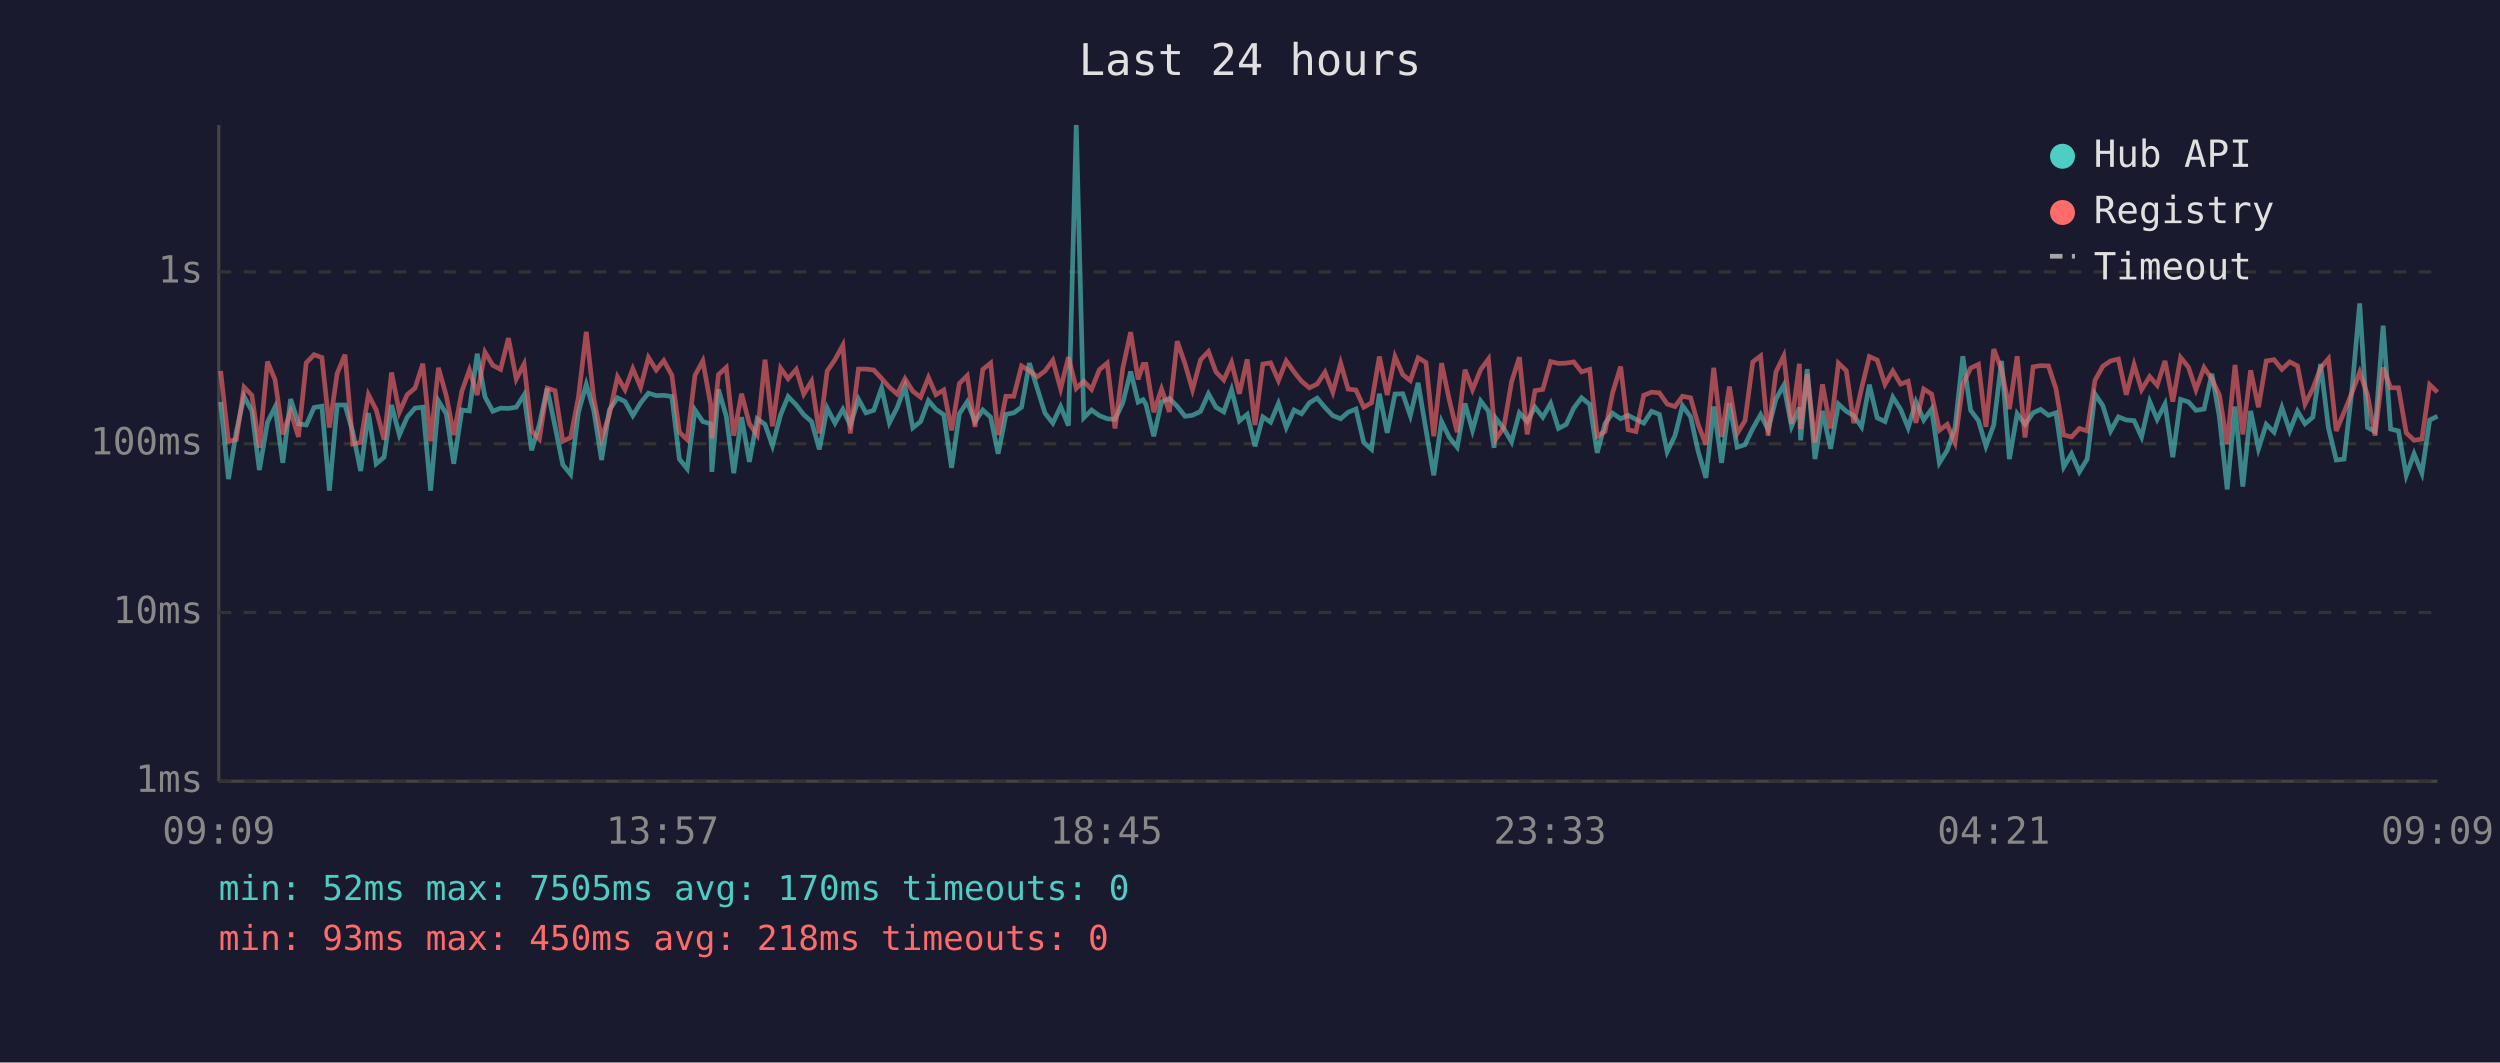
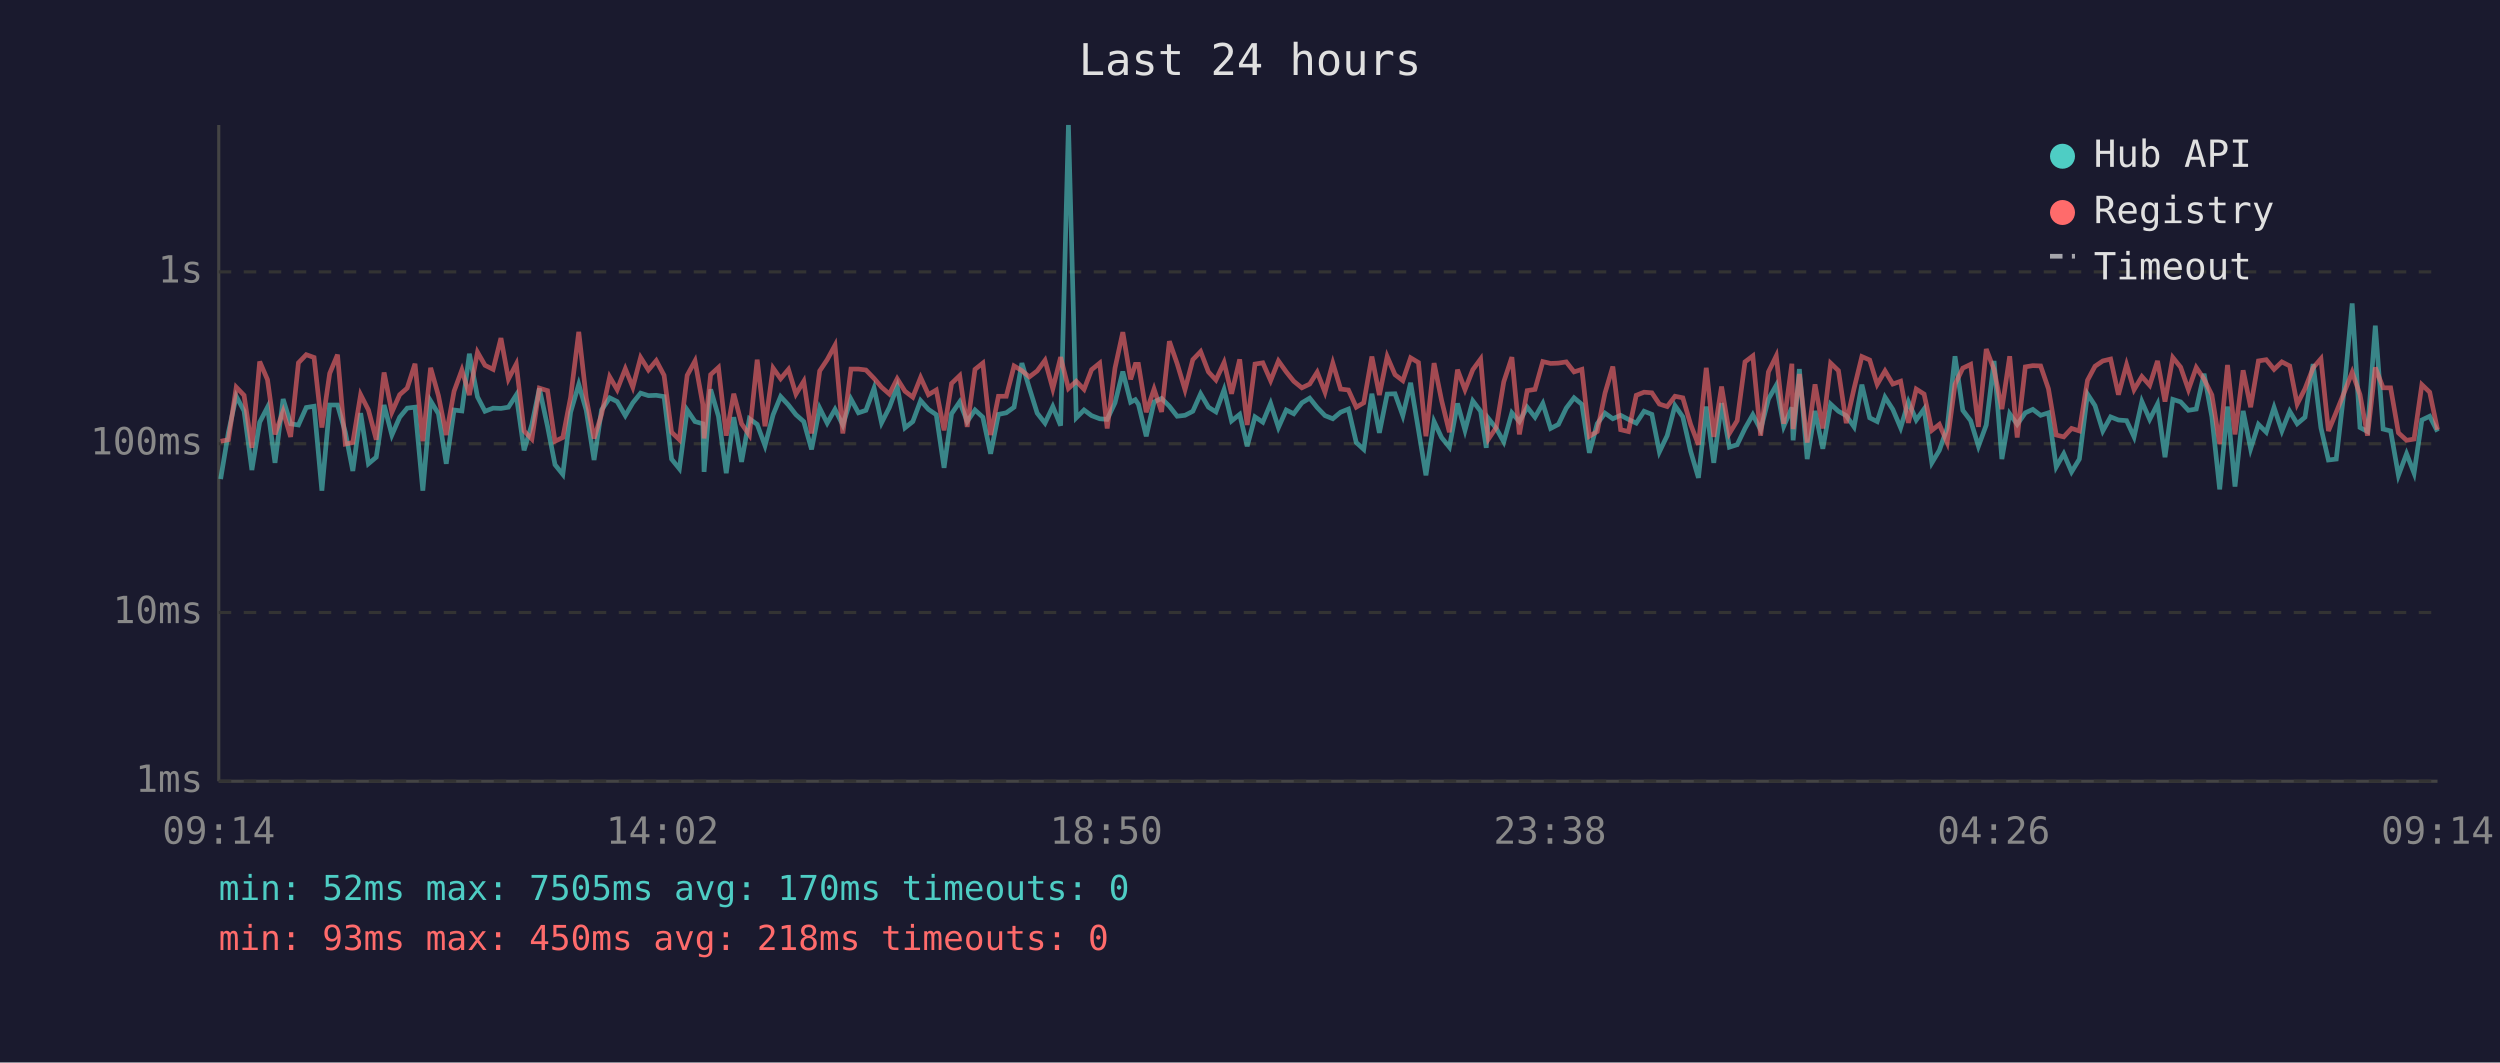
<svg xmlns="http://www.w3.org/2000/svg" viewBox="0 0 800 340" font-family="monospace" font-size="12">
  <rect width="800" height="340" fill="#1a1a2e" />
  <text x="400" y="24" fill="#e0e0e0" font-size="14" text-anchor="middle">Last 24 hours</text>
  <line x1="70" y1="40" x2="70" y2="250" stroke="#444" stroke-width="1" />
  <line x1="70" y1="250" x2="780" y2="250" stroke="#444" stroke-width="1" />
  <line x1="70" y1="250" x2="780" y2="250" stroke="#333" stroke-width="1" stroke-dasharray="4" />
  <text x="65" y="250" fill="#888" text-anchor="end" dominant-baseline="middle">1ms</text>
  <line x1="70" y1="196" x2="780" y2="196" stroke="#333" stroke-width="1" stroke-dasharray="4" />
  <text x="65" y="196" fill="#888" text-anchor="end" dominant-baseline="middle">10ms</text>
  <line x1="70" y1="142" x2="780" y2="142" stroke="#333" stroke-width="1" stroke-dasharray="4" />
  <text x="65" y="142" fill="#888" text-anchor="end" dominant-baseline="middle">100ms</text>
  <line x1="70" y1="87" x2="780" y2="87" stroke="#333" stroke-width="1" stroke-dasharray="4" />
  <text x="65" y="87" fill="#888" text-anchor="end" dominant-baseline="middle">1s</text>
-   <text x="70" y="270" fill="#888" text-anchor="middle">09:09</text>
-   <text x="212" y="270" fill="#888" text-anchor="middle">13:57</text>
-   <text x="354" y="270" fill="#888" text-anchor="middle">18:45</text>
-   <text x="496" y="270" fill="#888" text-anchor="middle">23:33</text>
-   <text x="638" y="270" fill="#888" text-anchor="middle">04:21</text>
-   <text x="780" y="270" fill="#888" text-anchor="middle">09:09</text>
-   <polyline points="70.6,128.6 73.1,153.3 75.6,138.3 78.1,126.8 80.6,131.5 83.0,150.4 85.6,135.1 88.0,130.3 90.5,148.1 93.0,127.7 95.5,135.6 98.0,136.0 100.5,130.4 103.0,130.0 105.4,157.0 107.9,129.6 110.4,129.6 112.9,138.3 115.4,150.7 117.9,132.2 120.4,148.4 122.9,146.3 125.3,129.6 127.8,139.2 130.3,133.5 132.8,130.6 135.3,130.3 137.8,157.0 140.3,128.3 142.8,132.4 145.2,148.4 147.8,131.2 150.2,131.5 152.7,113.2 155.2,127.0 157.7,131.6 160.2,130.6 162.7,130.7 165.2,130.3 167.7,126.4 170.1,144.1 172.6,135.8 175.1,124.3 177.6,136.4 180.1,148.7 182.6,151.8 185.1,131.9 187.6,123.0 190.0,131.3 192.5,147.2 195.0,131.2 197.6,127.3 200.0,128.5 202.5,133.0 205.0,128.9 207.5,125.8 210.0,126.6 212.4,126.5 215.0,126.9 217.4,146.9 219.9,150.0 222.4,131.2 224.9,134.9 227.4,135.6 227.8,151.0 229.9,124.6 232.4,133.2 234.8,151.4 237.3,133.5 239.8,147.8 242.3,134.0 244.8,135.8 247.2,142.6 249.8,132.7 252.2,126.9 254.8,129.6 257.2,132.7 259.7,134.9 262.2,143.8 264.7,130.6 267.2,135.4 269.7,131.0 272.1,136.0 274.7,127.7 277.1,132.1 279.6,131.3 282.1,124.2 284.6,135.3 287.1,130.4 289.6,123.7 292.1,136.9 294.6,134.9 297.1,128.2 299.5,131.0 302.0,132.7 304.5,149.7 307.0,132.4 309.5,128.6 312.0,134.9 314.5,131.2 317.0,133.5 319.4,145.2 321.9,132.6 324.4,132.1 326.9,130.3 329.4,116.2 331.9,124.2 334.4,132.2 336.9,135.4 339.4,130.1 341.9,136.2 344.4,40.0 346.8,133.7 349.3,131.2 351.8,133.0 354.3,134.0 356.8,134.2 359.3,128.9 361.8,118.9 364.2,128.7 365.8,127.9 366.7,129.4 369.2,139.6 371.7,128.6 374.2,127.5 376.7,130.0 379.2,133.2 381.6,132.9 384.2,131.6 386.7,126.0 389.1,130.3 391.6,131.8 394.1,124.7 396.6,134.7 399.1,132.6 401.6,142.8 404.1,133.4 406.6,135.1 409.1,129.1 411.6,136.8 414.1,131.2 416.5,132.4 419.0,128.9 421.5,127.4 424.0,130.4 426.5,133.0 429.0,134.0 431.4,131.9 433.9,130.9 436.4,141.6 438.9,143.8 441.4,126.0 443.9,138.5 446.4,126.1 448.9,126.0 451.3,133.0 453.8,122.5 456.3,137.5 458.8,152.1 461.3,134.9 463.8,140.0 466.3,143.1 468.8,129.1 471.2,137.7 473.8,128.3 476.3,131.6 478.1,143.3 478.7,133.9 481.2,137.1 483.7,141.4 486.2,132.1 488.7,134.9 491.2,130.3 493.7,133.5 496.2,129.1 498.7,137.1 501.2,135.8 503.6,130.6 506.1,127.3 508.7,129.4 511.1,144.9 513.6,135.6 516.0,132.2 518.6,134.0 521.0,132.9 523.5,134.2 526.0,135.4 528.5,131.6 531.0,132.6 533.5,144.6 536.0,139.4 538.4,129.8 541.0,133.4 543.4,144.4 545.9,152.9 548.4,130.1 550.9,148.1 553.4,129.0 555.9,143.1 558.4,142.3 560.9,137.1 563.4,132.7 565.8,137.5 568.3,127.7 570.8,123.3 573.3,136.4 575.8,130.4 576.2,140.9 578.3,118.1 580.8,146.9 583.2,131.5 585.8,143.6 588.3,129.3 590.8,131.6 593.2,133.0 595.7,136.6 598.2,123.1 600.7,133.7 603.2,134.9 605.7,127.1 608.2,131.0 610.6,136.9 613.1,128.6 615.6,134.4 618.1,130.9 620.6,148.1 623.1,144.1 625.6,136.9 628.1,114.0 630.6,131.3 633.1,134.6 635.5,142.8 638.0,136.0 640.5,115.5 643.0,146.9 645.5,132.4 648.0,135.8 650.6,132.1 653.0,131.0 655.5,132.9 657.9,132.1 660.4,149.4 662.9,145.2 665.4,151.0 667.9,146.9 670.4,126.1 672.9,129.8 675.4,137.9 677.9,133.4 680.4,134.4 682.9,134.6 685.3,139.8 687.9,128.5 690.3,134.2 692.8,129.3 695.3,146.3 697.8,127.8 700.3,128.6 702.7,131.3 705.3,130.9 707.8,119.6 710.2,133.4 712.7,156.6 715.2,130.1 717.7,155.7 720.2,131.5 722.7,143.6 725.2,135.8 727.7,138.3 730.2,130.4 732.7,137.9 735.2,131.6 737.6,135.6 740.1,133.5 742.6,116.5 745.1,136.9 747.6,147.2 750.1,146.9 752.6,125.0 755.1,97.1 757.6,136.8 760.0,138.1 762.6,104.2 765.0,137.3 767.5,137.9 770.0,152.1 772.5,145.2 775.0,151.4 777.5,134.4 780.0,133.2" fill="none" stroke="#4ecdc4" stroke-width="1.5" opacity="0.6" />
-   <polyline points="70.6,118.7 73.1,141.2 75.6,140.7 78.1,123.9 80.6,126.5 83.0,143.3 85.6,115.7 88.0,121.5 90.5,139.0 93.0,131.6 95.5,139.8 98.0,116.1 100.5,113.5 103.0,114.4 105.4,136.8 107.9,119.5 110.4,113.5 112.9,142.1 115.4,141.6 117.9,126.3 120.4,131.2 122.9,140.7 125.3,119.2 127.8,131.9 130.3,126.3 132.8,124.2 135.3,116.4 137.8,141.2 140.3,117.7 142.8,126.6 145.2,139.2 147.8,125.2 150.2,118.4 152.7,126.4 155.2,112.7 157.7,116.9 160.2,118.2 162.7,108.2 165.2,121.3 167.7,116.5 170.1,137.9 172.6,140.5 175.1,124.2 177.6,125.0 180.1,141.2 182.6,140.0 185.1,127.1 187.6,106.2 190.0,127.4 192.5,140.3 195.0,132.6 197.6,120.6 200.0,124.7 202.5,118.0 205.0,123.9 207.5,114.4 210.0,118.4 212.4,115.4 215.0,120.1 217.4,138.3 219.9,140.7 222.4,120.1 224.9,115.5 227.4,129.4 227.8,140.3 229.9,119.9 232.4,117.6 234.8,139.4 237.3,126.0 239.8,135.6 242.3,139.2 244.8,115.1 247.2,136.4 249.8,117.8 252.2,121.2 254.8,118.2 257.2,126.1 259.7,122.0 262.2,138.7 264.7,118.7 267.2,115.1 269.7,110.5 272.1,138.7 274.7,118.1 277.1,118.1 279.6,118.4 282.1,121.1 284.6,123.9 287.1,126.1 289.6,121.2 292.1,125.2 294.6,127.1 297.1,120.8 299.5,126.3 302.0,124.8 304.5,137.7 307.0,122.7 309.5,120.2 312.0,136.6 314.5,118.2 317.0,116.2 319.4,139.2 321.9,126.8 324.4,126.8 326.9,117.1 329.4,118.6 331.9,120.6 334.4,118.7 336.9,115.3 339.4,124.4 341.9,114.3 344.4,124.3 346.8,122.0 349.3,124.6 351.8,118.3 354.3,116.2 356.8,137.1 359.3,117.8 361.8,106.3 364.2,121.4 365.8,116.6 366.7,116.6 369.2,131.9 371.7,124.5 374.2,131.8 376.7,109.2 379.2,116.4 381.6,124.7 384.2,115.1 386.7,112.5 389.1,119.0 391.6,121.6 394.1,116.0 396.6,126.0 399.1,115.0 401.6,136.0 404.1,116.5 406.6,116.1 409.1,121.8 411.6,115.5 414.1,119.0 416.5,122.0 419.0,124.1 421.5,122.9 424.0,119.1 426.5,125.5 429.0,116.2 431.4,124.5 433.9,124.8 436.4,130.3 438.9,128.9 441.4,114.1 443.9,126.4 446.4,114.1 448.9,119.9 451.3,121.8 453.8,114.5 456.3,116.0 458.8,139.6 461.3,116.2 463.8,128.1 466.3,138.3 468.8,118.3 471.2,124.7 473.8,118.3 476.3,114.9 478.1,135.4 478.7,140.5 481.2,136.8 483.7,122.2 486.2,114.3 488.7,139.0 491.2,125.0 493.7,124.6 496.2,115.7 498.7,116.3 501.2,116.2 503.6,115.8 506.1,119.0 508.7,118.2 511.1,139.6 513.6,138.1 516.0,125.8 518.6,117.3 521.0,137.5 523.5,138.1 526.0,126.5 528.5,125.5 531.0,125.7 533.5,129.3 536.0,130.1 538.4,126.8 541.0,127.3 543.4,135.8 545.9,142.3 548.4,117.7 550.9,139.8 553.4,123.7 555.9,138.7 558.4,134.6 560.9,115.8 563.4,113.9 565.8,139.4 568.3,119.0 570.8,113.9 573.3,135.6 575.8,116.4 576.2,137.3 578.3,119.7 580.8,141.6 583.2,123.0 585.8,137.1 588.3,116.2 590.8,118.6 593.2,135.4 595.7,124.3 598.2,114.1 600.7,115.2 603.2,123.0 605.7,118.7 608.2,122.9 610.6,122.0 613.1,135.3 615.6,124.5 618.1,126.1 620.6,137.7 623.1,135.8 625.6,141.6 628.1,123.0 630.6,117.8 633.1,116.6 635.5,136.6 638.0,111.7 640.5,118.3 643.0,130.9 645.5,114.0 648.0,140.0 650.6,117.4 653.0,117.0 655.5,117.1 657.9,124.4 660.4,139.2 662.9,139.8 665.4,137.1 667.9,137.9 670.4,121.7 672.9,117.2 675.4,115.5 677.9,114.9 680.4,126.3 682.9,116.7 685.3,124.7 687.9,120.5 690.3,123.3 692.8,115.5 695.3,128.5 697.8,114.4 700.3,117.5 702.7,124.7 705.3,117.6 707.8,121.3 710.2,126.4 712.7,142.1 715.2,116.8 717.7,139.0 720.2,118.5 722.7,130.3 725.2,115.5 727.7,115.1 730.2,118.2 732.7,115.8 735.2,117.1 737.6,129.3 740.1,124.4 742.6,117.7 745.1,114.8 747.6,137.9 750.1,131.9 752.6,125.7 755.1,119.1 757.6,126.3 760.0,139.4 762.6,117.6 765.0,124.1 767.5,124.1 770.0,138.5 772.5,140.9 775.0,140.5 777.5,123.1 780.0,125.5" fill="none" stroke="#ff6b6b" stroke-width="1.5" opacity="0.6" />
+   <text x="70" y="270" fill="#888" text-anchor="middle">09:14</text>
+   <text x="212" y="270" fill="#888" text-anchor="middle">14:02</text>
+   <text x="354" y="270" fill="#888" text-anchor="middle">18:50</text>
+   <text x="496" y="270" fill="#888" text-anchor="middle">23:38</text>
+   <text x="638" y="270" fill="#888" text-anchor="middle">04:26</text>
+   <text x="780" y="270" fill="#888" text-anchor="middle">09:14</text>
+   <polyline points="70.6,153.3 73.1,138.3 75.6,126.8 78.1,131.5 80.6,150.4 83.1,135.1 85.6,130.3 88.0,148.1 90.6,127.7 93.0,135.6 95.5,136.0 98.0,130.4 100.5,130.0 103.0,157.0 105.5,129.6 108.0,129.6 110.5,138.3 112.9,150.7 115.4,132.2 117.9,148.4 120.4,146.3 122.9,129.6 125.4,139.2 127.9,133.5 130.3,130.6 132.8,130.3 135.3,157.0 137.8,128.3 140.3,132.4 142.8,148.4 145.3,131.2 147.8,131.5 150.2,113.2 152.8,127.0 155.2,131.6 157.8,130.6 160.3,130.7 162.7,130.3 165.2,126.4 167.7,144.1 170.2,135.8 172.6,124.3 175.2,136.4 177.6,148.7 180.1,151.8 182.6,131.9 185.2,123.0 187.6,131.3 190.1,147.2 192.5,131.2 195.1,127.3 197.5,128.5 200.1,133.0 202.5,128.9 205.0,125.8 207.5,126.6 210.0,126.5 212.5,126.9 214.9,146.9 217.4,150.0 219.9,131.2 222.4,134.9 224.9,135.6 225.3,151.0 227.4,124.6 229.9,133.2 232.4,151.4 234.8,133.5 237.3,147.8 239.8,134.0 242.3,135.8 244.8,142.6 247.4,132.7 249.8,126.9 252.3,129.6 254.7,132.7 257.2,134.9 259.7,143.8 262.3,130.6 264.7,135.4 267.2,131.0 269.7,136.0 272.3,127.7 274.7,132.1 277.1,131.3 279.7,124.2 282.1,135.3 284.6,130.4 287.1,123.7 289.6,136.9 292.1,134.9 294.6,128.2 297.1,131.0 299.6,132.7 302.1,149.7 304.5,132.4 307.1,128.6 309.5,134.9 312.0,131.2 314.5,133.5 317.0,145.2 319.5,132.6 322.0,132.1 324.5,130.3 327.0,116.2 329.4,124.2 331.9,132.2 334.4,135.4 336.9,130.1 339.4,136.2 341.9,40.0 344.4,133.7 346.9,131.2 349.3,133.0 351.9,134.0 354.3,134.2 356.8,128.9 359.3,118.9 361.8,128.7 363.3,127.9 364.3,129.4 366.8,139.6 369.3,128.6 371.7,127.5 374.2,130.0 376.7,133.2 379.2,132.9 381.7,131.6 384.2,126.0 386.7,130.3 389.1,131.8 391.7,124.7 394.1,134.7 396.7,132.6 399.1,142.8 401.6,133.4 404.1,135.1 406.6,129.1 409.1,136.8 411.6,131.2 414.0,132.4 416.6,128.9 419.1,127.4 421.5,130.4 424.0,133.0 426.5,134.0 429.0,131.9 431.5,130.9 434.0,141.6 436.4,143.8 439.0,126.0 441.4,138.5 443.9,126.1 446.4,126.0 448.9,133.0 451.4,122.5 453.9,137.5 456.3,152.1 458.9,134.9 461.3,140.0 463.8,143.1 466.4,129.1 468.8,137.7 471.3,128.3 473.8,131.6 475.6,143.3 476.3,133.9 478.8,137.1 481.2,141.4 483.8,132.1 486.2,134.9 488.7,130.3 491.2,133.5 493.7,129.1 496.2,137.1 498.7,135.8 501.2,130.6 503.7,127.3 506.2,129.4 508.6,144.9 511.1,135.6 513.6,132.2 516.1,134.0 518.6,132.9 521.1,134.2 523.6,135.4 526.1,131.6 528.6,132.6 531.0,144.6 533.5,139.4 536.0,129.8 538.5,133.4 541.0,144.4 543.5,152.9 546.0,130.1 548.4,148.1 550.9,129.0 553.4,143.1 555.9,142.3 558.4,137.1 560.9,132.7 563.4,137.5 565.9,127.7 568.4,123.3 570.8,136.4 573.4,130.4 573.8,140.9 575.8,118.1 578.3,146.9 580.8,131.5 583.3,143.6 585.8,129.3 588.3,131.6 590.8,133.0 593.3,136.6 595.8,123.1 598.3,133.7 600.7,134.9 603.2,127.1 605.7,131.0 608.2,136.9 610.7,128.6 613.2,134.4 615.7,130.9 618.2,148.1 620.6,144.1 623.1,136.9 625.6,114.0 628.1,131.3 630.6,134.6 633.1,142.8 635.6,136.0 638.1,115.5 640.6,146.9 643.1,132.4 645.5,135.8 648.1,132.1 650.5,131.0 653.0,132.9 655.5,132.1 658.0,149.4 660.4,145.2 662.9,151.0 665.4,146.9 668.0,126.1 670.4,129.8 672.9,137.9 675.4,133.4 677.9,134.4 680.5,134.6 682.9,139.8 685.4,128.5 687.9,134.2 690.4,129.3 692.8,146.3 695.3,127.8 697.8,128.6 700.3,131.3 702.8,130.9 705.3,119.6 707.8,133.4 710.3,156.6 712.8,130.1 715.2,155.7 717.8,131.5 720.2,143.6 722.7,135.8 725.2,138.3 727.7,130.4 730.2,137.9 732.7,131.6 735.1,135.6 737.6,133.5 740.2,116.5 742.7,136.9 745.1,147.2 747.6,146.9 750.1,125.0 752.7,97.1 755.2,136.8 757.6,138.1 760.1,104.2 762.6,137.3 765.0,137.9 767.5,152.1 770.1,145.2 772.5,151.4 775.0,134.4 777.5,133.2 780.0,138.1" fill="none" stroke="#4ecdc4" stroke-width="1.5" opacity="0.6" />
+   <polyline points="70.6,141.2 73.1,140.7 75.6,123.9 78.1,126.5 80.6,143.3 83.1,115.7 85.6,121.5 88.0,139.0 90.6,131.6 93.0,139.8 95.5,116.1 98.0,113.5 100.5,114.4 103.0,136.8 105.5,119.5 108.0,113.5 110.5,142.1 112.9,141.6 115.4,126.3 117.9,131.2 120.4,140.7 122.9,119.2 125.4,131.9 127.9,126.3 130.3,124.2 132.8,116.4 135.3,141.2 137.8,117.7 140.3,126.6 142.8,139.2 145.3,125.2 147.8,118.4 150.2,126.4 152.8,112.7 155.2,116.9 157.8,118.2 160.3,108.2 162.7,121.3 165.2,116.5 167.7,137.9 170.2,140.5 172.6,124.2 175.2,125.0 177.6,141.2 180.1,140.0 182.6,127.1 185.2,106.2 187.6,127.4 190.1,140.3 192.5,132.6 195.1,120.6 197.5,124.7 200.1,118.0 202.5,123.9 205.0,114.4 207.5,118.4 210.0,115.4 212.5,120.1 214.9,138.3 217.4,140.7 219.9,120.1 222.4,115.5 224.9,129.4 225.3,140.3 227.4,119.9 229.9,117.6 232.4,139.4 234.8,126.0 237.3,135.6 239.8,139.2 242.3,115.1 244.8,136.4 247.4,117.8 249.8,121.2 252.3,118.2 254.7,126.1 257.2,122.0 259.7,138.7 262.3,118.7 264.7,115.1 267.2,110.5 269.7,138.7 272.3,118.1 274.7,118.1 277.1,118.4 279.7,121.1 282.1,123.9 284.6,126.1 287.1,121.2 289.6,125.2 292.1,127.1 294.6,120.8 297.1,126.3 299.6,124.8 302.1,137.7 304.5,122.7 307.1,120.2 309.5,136.6 312.0,118.2 314.5,116.2 317.0,139.2 319.5,126.8 322.0,126.8 324.5,117.1 327.0,118.6 329.4,120.6 331.9,118.7 334.4,115.3 336.9,124.4 339.4,114.3 341.9,124.3 344.4,122.0 346.9,124.6 349.3,118.3 351.9,116.2 354.3,137.1 356.8,117.8 359.3,106.3 361.8,121.4 363.3,116.6 364.3,116.6 366.8,131.9 369.3,124.5 371.7,131.8 374.2,109.2 376.7,116.4 379.2,124.7 381.7,115.1 384.2,112.5 386.7,119.0 389.1,121.6 391.7,116.0 394.1,126.0 396.7,115.0 399.1,136.0 401.6,116.5 404.1,116.1 406.6,121.8 409.1,115.5 411.6,119.0 414.0,122.0 416.6,124.1 419.1,122.9 421.5,119.1 424.0,125.5 426.5,116.2 429.0,124.5 431.5,124.8 434.0,130.3 436.4,128.9 439.0,114.1 441.4,126.4 443.9,114.1 446.4,119.9 448.9,121.8 451.4,114.5 453.9,116.0 456.3,139.6 458.9,116.2 461.3,128.1 463.8,138.3 466.4,118.3 468.8,124.7 471.3,118.3 473.8,114.9 475.6,135.4 476.3,140.5 478.8,136.8 481.2,122.2 483.8,114.3 486.2,139.0 488.7,125.0 491.2,124.6 493.7,115.7 496.2,116.3 498.7,116.2 501.2,115.8 503.7,119.0 506.2,118.2 508.6,139.6 511.1,138.1 513.6,125.8 516.1,117.3 518.6,137.5 521.1,138.1 523.6,126.5 526.1,125.5 528.6,125.7 531.0,129.3 533.5,130.1 536.0,126.8 538.5,127.3 541.0,135.8 543.5,142.3 546.0,117.7 548.4,139.8 550.9,123.7 553.4,138.7 555.9,134.6 558.4,115.8 560.9,113.9 563.4,139.4 565.9,119.0 568.4,113.9 570.8,135.6 573.4,116.4 573.8,137.3 575.8,119.7 578.3,141.6 580.8,123.0 583.3,137.1 585.8,116.2 588.3,118.6 590.8,135.4 593.3,124.3 595.8,114.1 598.3,115.2 600.7,123.0 603.2,118.7 605.7,122.9 608.2,122.0 610.7,135.3 613.2,124.5 615.7,126.1 618.2,137.7 620.6,135.8 623.1,141.6 625.6,123.0 628.1,117.8 630.6,116.6 633.1,136.6 635.6,111.7 638.1,118.3 640.6,130.9 643.1,114.0 645.5,140.0 648.1,117.4 650.5,117.0 653.0,117.1 655.5,124.4 658.0,139.2 660.4,139.8 662.9,137.1 665.4,137.9 668.0,121.7 670.4,117.2 672.9,115.5 675.4,114.9 677.9,126.3 680.5,116.7 682.9,124.7 685.4,120.5 687.9,123.3 690.4,115.5 692.8,128.5 695.3,114.4 697.8,117.5 700.3,124.7 702.8,117.6 705.3,121.3 707.8,126.4 710.3,142.1 712.8,116.8 715.2,139.0 717.8,118.5 720.2,130.3 722.7,115.5 725.2,115.1 727.7,118.2 730.2,115.8 732.7,117.1 735.1,129.3 737.6,124.4 740.2,117.7 742.7,114.8 745.1,137.9 747.6,131.9 750.1,125.7 752.7,119.1 755.2,126.3 757.6,139.4 760.1,117.6 762.6,124.1 765.0,124.1 767.5,138.5 770.1,140.9 772.5,140.5 775.0,123.1 777.5,125.5 780.0,137.5" fill="none" stroke="#ff6b6b" stroke-width="1.5" opacity="0.6" />
  <circle cx="660" cy="50" r="4" fill="#4ecdc4" />
  <text x="670" y="50" fill="#e0e0e0" dominant-baseline="middle">Hub API</text>
  <circle cx="660" cy="68" r="4" fill="#ff6b6b" />
  <text x="670" y="68" fill="#e0e0e0" dominant-baseline="middle">Registry</text>
  <line x1="656" y1="82" x2="664" y2="82" stroke="#e0e0e0" stroke-width="1.5" stroke-dasharray="4,3" opacity="0.7" />
  <text x="670" y="86" fill="#e0e0e0" dominant-baseline="middle">Timeout</text>
  <text x="70" y="288" fill="#4ecdc4" font-size="11">min: 52ms  max: 7505ms  avg: 170ms  timeouts: 0</text>
  <text x="70" y="304" fill="#ff6b6b" font-size="11">min: 93ms  max: 450ms  avg: 218ms  timeouts: 0</text>
</svg>
